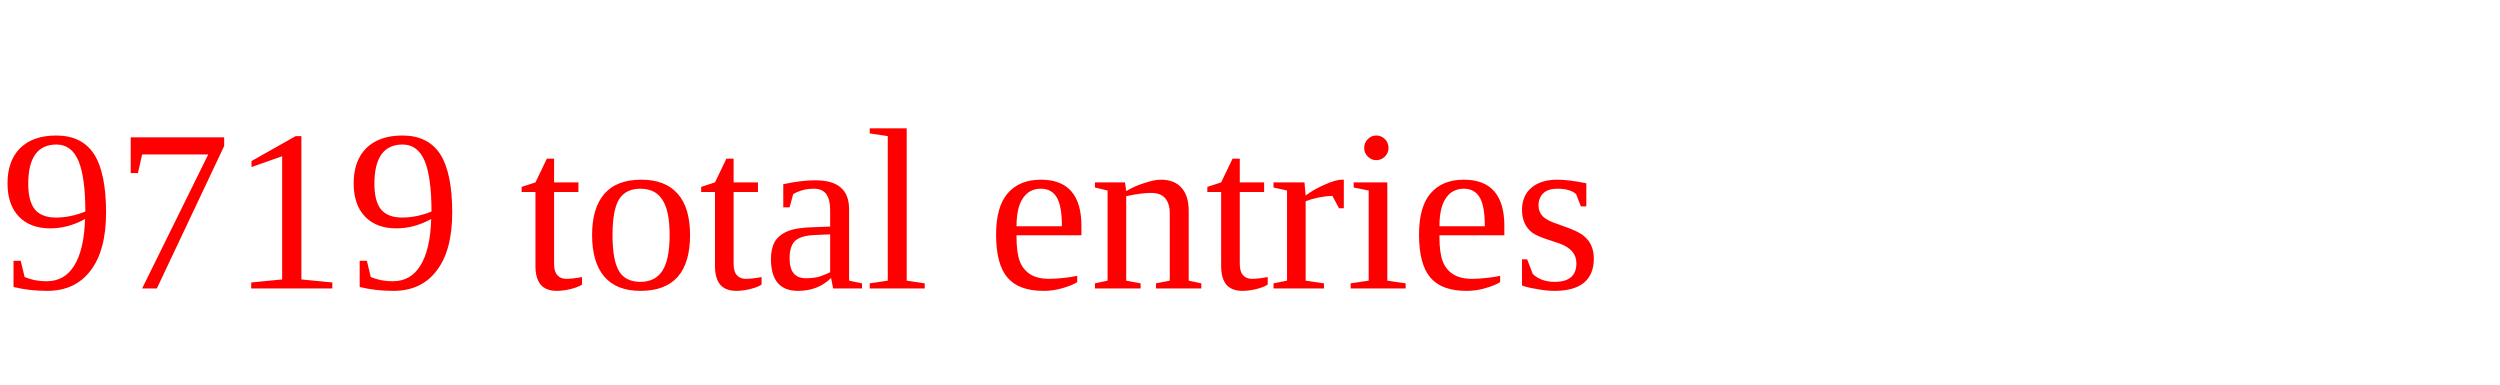
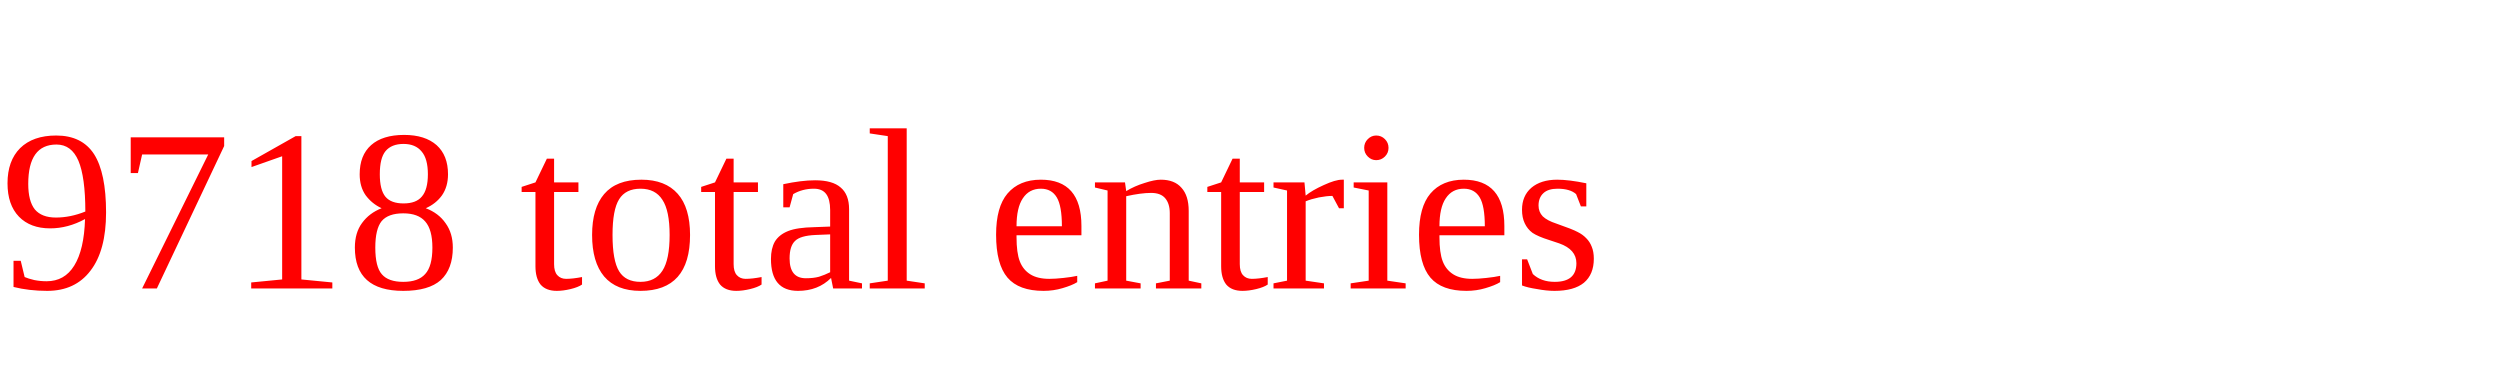
<svg xmlns="http://www.w3.org/2000/svg" height="20" width="130" version="1.1">
-   <text x="0" y="15" fill="red">9719 total entries</text>
+   <text x="0" y="15" fill="red">9718 total entries</text>
</svg>
